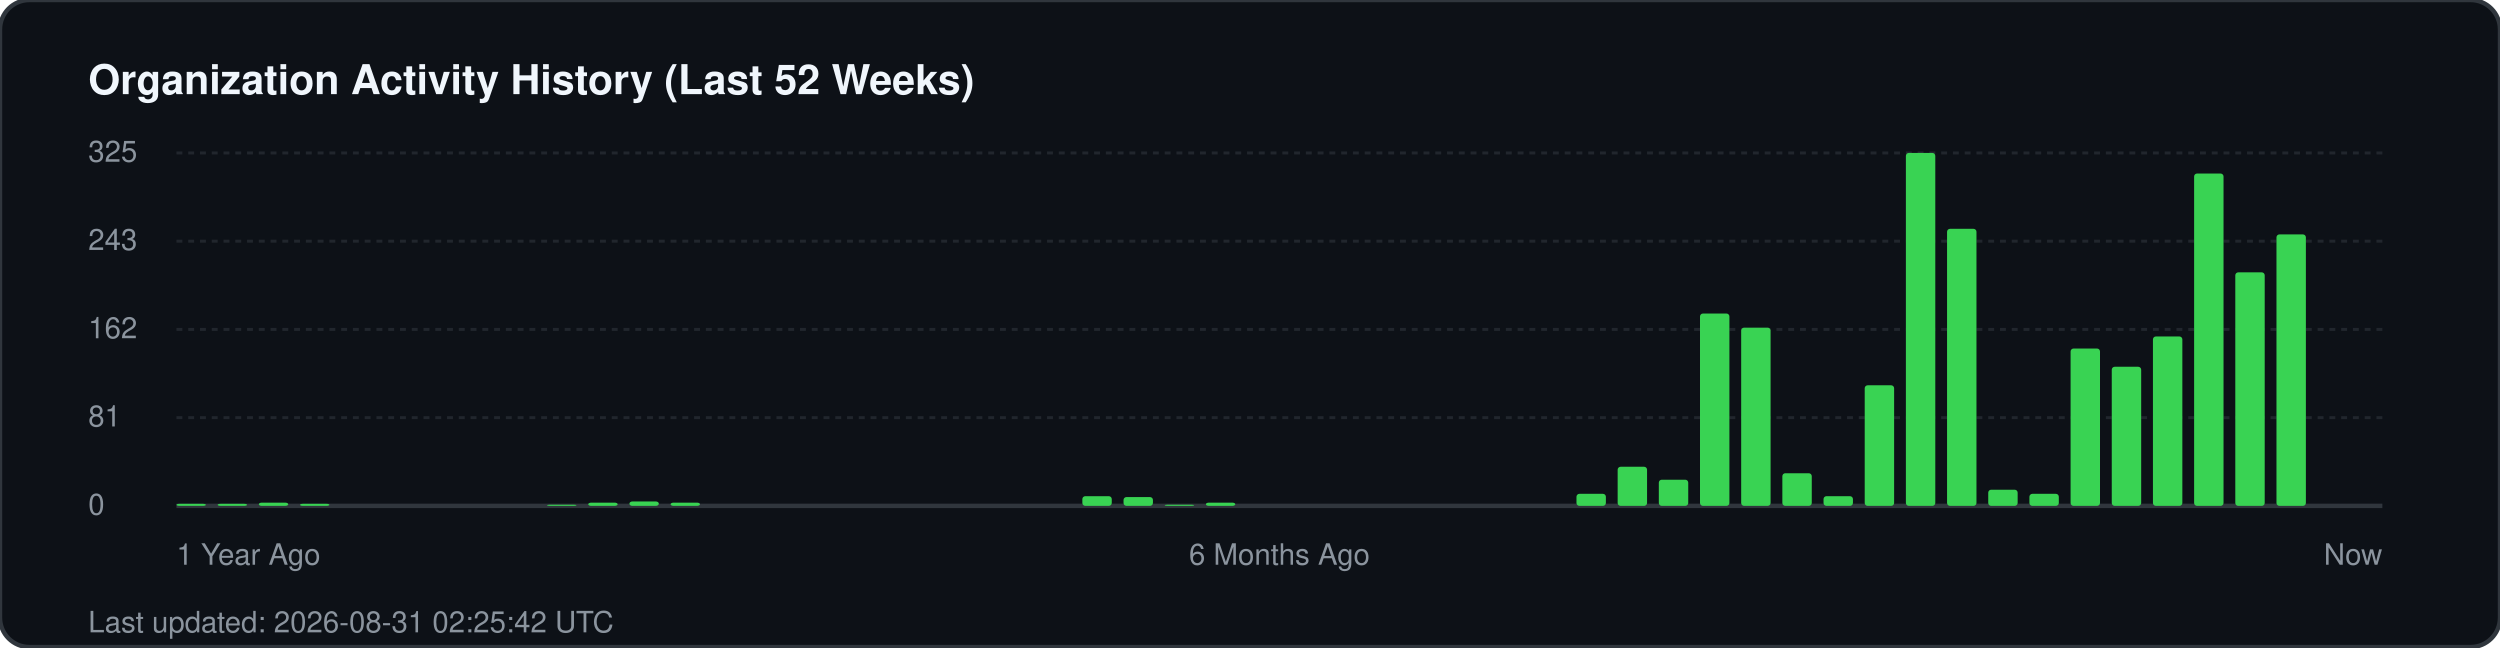
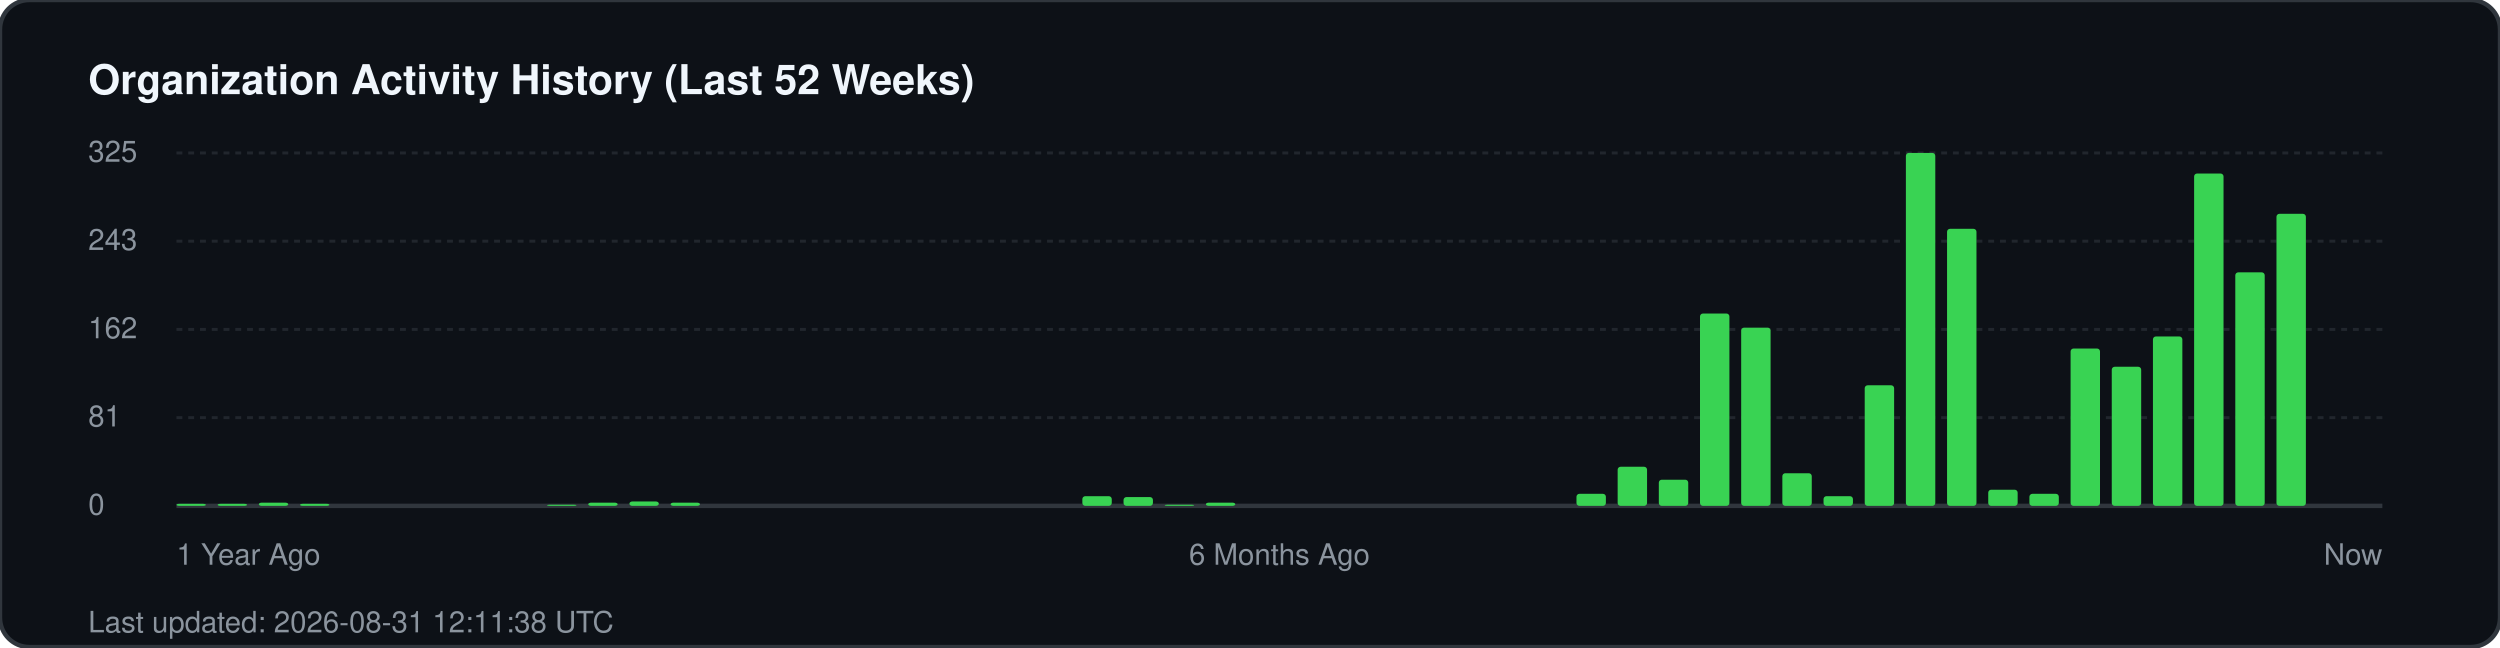
<svg xmlns="http://www.w3.org/2000/svg" width="850" height="220" viewBox="0 0 850 220" fill="none">
  <rect width="850" height="220" rx="10" fill="#0d1117" stroke="#30363d" stroke-width="1.5" />
  <text x="30" y="32" fill="#f0f6fc" font-family="-apple-system, BlinkMacSystemFont, 'Segoe UI', Helvetica, Arial, sans-serif" font-size="14" font-weight="700">Organization Activity History (Last 52 Weeks)</text>
  <g fill="#8b949e" font-family="-apple-system, BlinkMacSystemFont, 'Segoe UI', Helvetica, Arial, sans-serif" font-size="10">
    <text x="30" y="55">325</text>
    <line x1="60" y1="52" x2="810" y2="52" stroke="#21262d" stroke-width="1" stroke-dasharray="2 2" />
    <text x="30" y="85">243</text>
    <line x1="60" y1="82" x2="810" y2="82" stroke="#21262d" stroke-width="1" stroke-dasharray="2 2" />
    <text x="30" y="115">162</text>
    <line x1="60" y1="112" x2="810" y2="112" stroke="#21262d" stroke-width="1" stroke-dasharray="2 2" />
    <text x="30" y="145">81</text>
    <line x1="60" y1="142" x2="810" y2="142" stroke="#21262d" stroke-width="1" stroke-dasharray="2 2" />
    <text x="30" y="175">0</text>
    <line x1="60" y1="172" x2="810" y2="172" stroke="#30363d" stroke-width="1.5" />
  </g>
  <g transform="translate(60, 0)">
    <rect x="0.0" y="171.3" width="10" height="0.7" fill="#39d353" rx="1" />
    <rect x="14.0" y="171.3" width="10" height="0.7" fill="#39d353" rx="1" />
    <rect x="28.0" y="170.9" width="10" height="1.1" fill="#39d353" rx="1" />
    <rect x="42.0" y="171.3" width="10" height="0.7" fill="#39d353" rx="1" />
    <rect x="126.0" y="171.6" width="10" height="0.4" fill="#39d353" rx="1" />
    <rect x="140.0" y="170.9" width="10" height="1.1" fill="#39d353" rx="1" />
    <rect x="154.0" y="170.5" width="10" height="1.5" fill="#39d353" rx="1" />
    <rect x="168.0" y="170.9" width="10" height="1.1" fill="#39d353" rx="1" />
    <rect x="308.0" y="168.7" width="10" height="3.3" fill="#39d353" rx="1" />
    <rect x="322.0" y="169.0" width="10" height="3.0" fill="#39d353" rx="1" />
    <rect x="336.0" y="171.6" width="10" height="0.4" fill="#39d353" rx="1" />
    <rect x="350.0" y="170.9" width="10" height="1.1" fill="#39d353" rx="1" />
    <rect x="476.0" y="167.9" width="10" height="4.1" fill="#39d353" rx="1" />
    <rect x="490.0" y="158.7" width="10" height="13.3" fill="#39d353" rx="1" />
    <rect x="504.0" y="163.1" width="10" height="8.9" fill="#39d353" rx="1" />
    <rect x="518.0" y="106.6" width="10" height="65.4" fill="#39d353" rx="1" />
    <rect x="532.0" y="111.4" width="10" height="60.6" fill="#39d353" rx="1" />
    <rect x="546.0" y="160.9" width="10" height="11.1" fill="#39d353" rx="1" />
    <rect x="560.0" y="168.7" width="10" height="3.3" fill="#39d353" rx="1" />
    <rect x="574.0" y="131.0" width="10" height="41.0" fill="#39d353" rx="1" />
    <rect x="588.0" y="52.0" width="10" height="120.0" fill="#39d353" rx="1" />
    <rect x="602.0" y="77.8" width="10" height="94.2" fill="#39d353" rx="1" />
    <rect x="616.0" y="166.5" width="10" height="5.5" fill="#39d353" rx="1" />
    <rect x="630.0" y="167.9" width="10" height="4.1" fill="#39d353" rx="1" />
    <rect x="644.0" y="118.5" width="10" height="53.5" fill="#39d353" rx="1" />
    <rect x="658.0" y="124.7" width="10" height="47.3" fill="#39d353" rx="1" />
    <rect x="672.0" y="114.4" width="10" height="57.6" fill="#39d353" rx="1" />
    <rect x="686.0" y="59.0" width="10" height="113.0" fill="#39d353" rx="1" />
    <rect x="700.0" y="92.6" width="10" height="79.4" fill="#39d353" rx="1" />
-     <rect x="714.0" y="79.7" width="10" height="92.3" fill="#39d353" rx="1" />
+     <rect x="714.0" y="72.7" width="10" height="99.3" fill="#39d353" rx="1" />
  </g>
  <g transform="translate(60, 192)" fill="#8b949e" font-family="-apple-system, BlinkMacSystemFont, 'Segoe UI', Helvetica, Arial, sans-serif" font-size="10">
    <text x="0">1 Year Ago</text>
    <text x="375" text-anchor="middle">6 Months Ago</text>
    <text x="750" text-anchor="end">Now</text>
  </g>
-   <text x="30" y="215" fill="#8b949e" font-family="-apple-system, BlinkMacSystemFont, 'Segoe UI', Helvetica, Arial, sans-serif" font-size="10">Last updated: 2026-08-31 02:25:42 UTC</text>
+   <text x="30" y="215" fill="#8b949e" font-family="-apple-system, BlinkMacSystemFont, 'Segoe UI', Helvetica, Arial, sans-serif" font-size="10">Last updated: 2026-08-31 12:11:38 UTC</text>
</svg>
